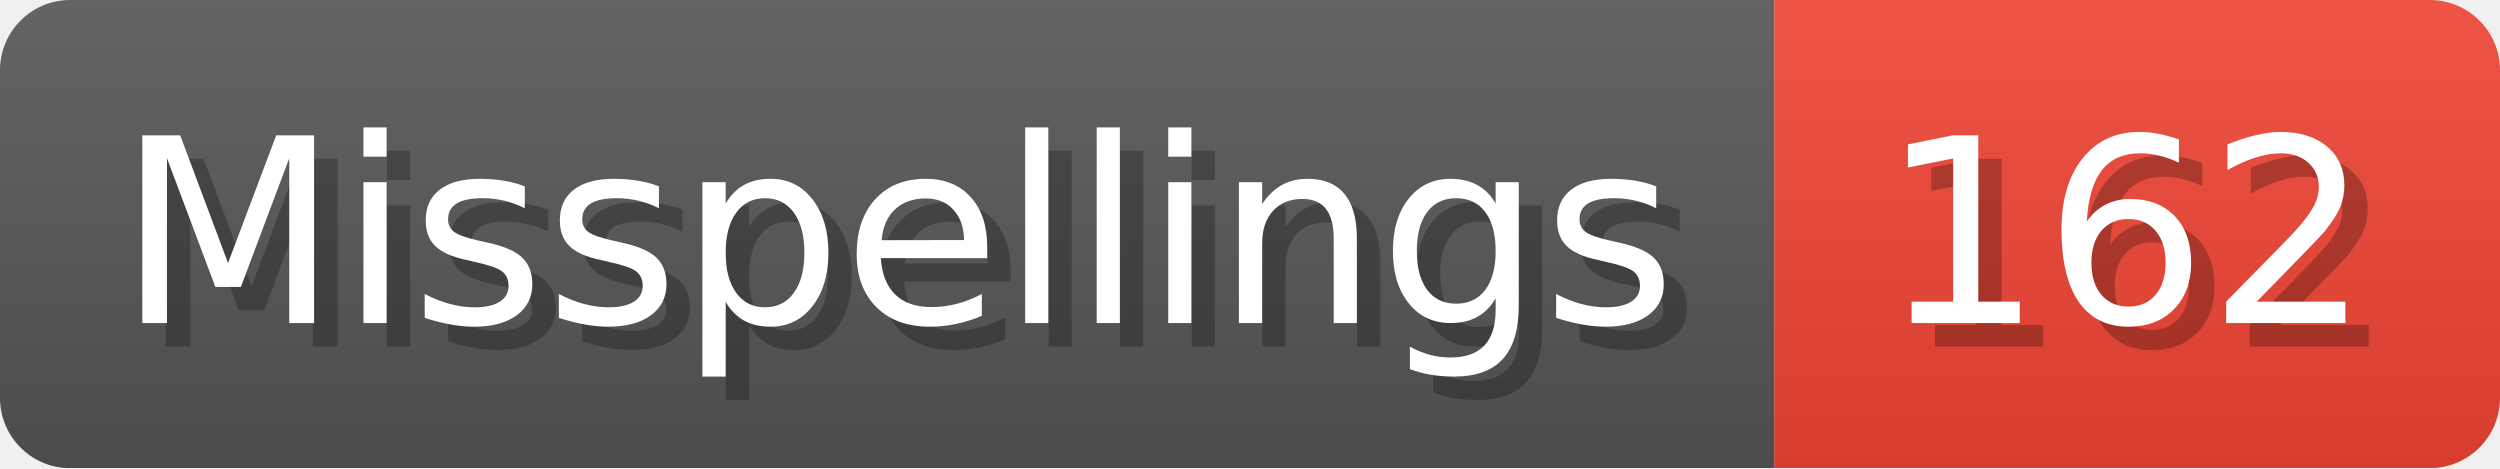
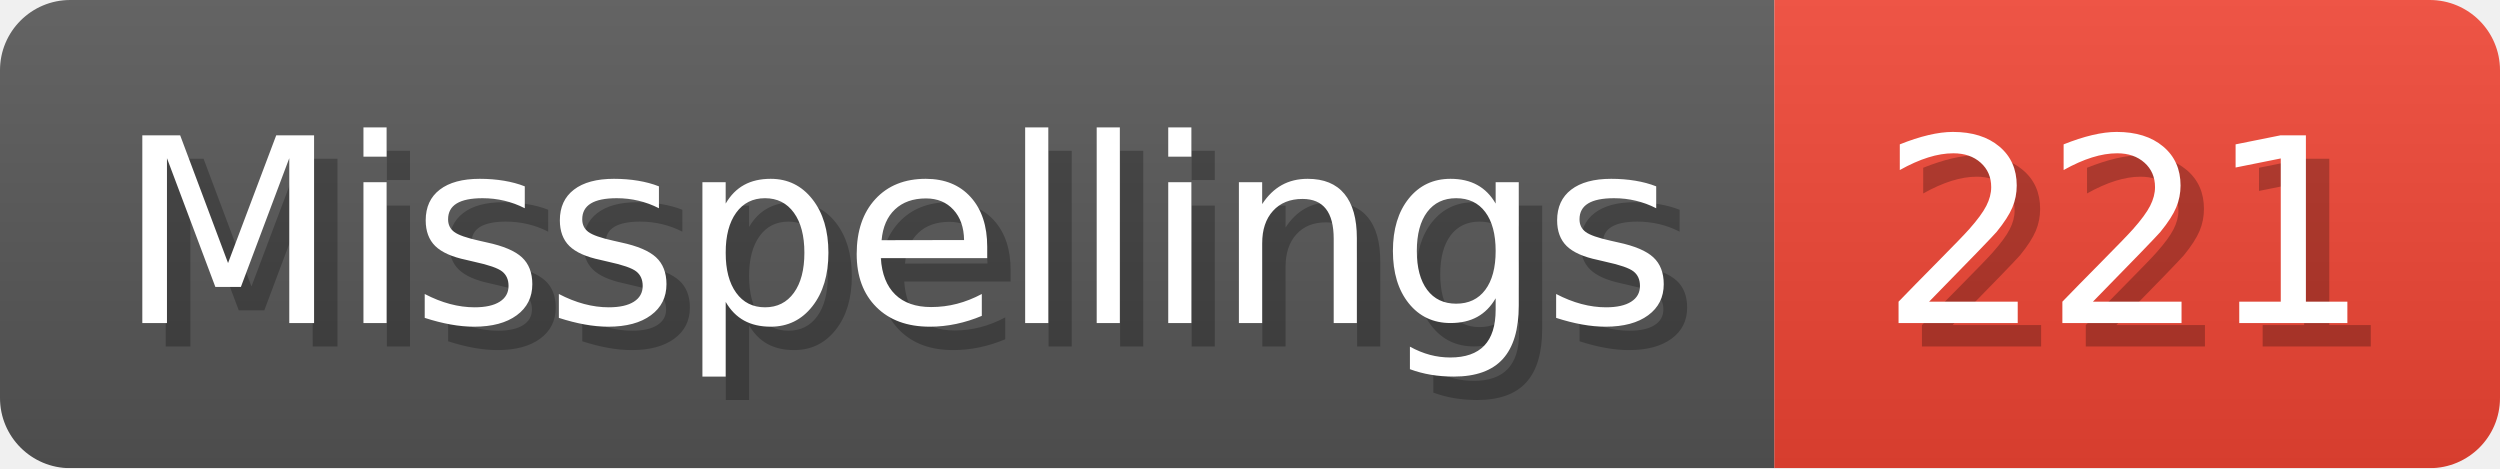
- <svg xmlns="http://www.w3.org/2000/svg" width="106.8" height="20" viewBox="0 0 1068 200" role="img" aria-label="Misspellings: 162">
+ <svg xmlns="http://www.w3.org/2000/svg" width="106.8" height="20" viewBox="0 0 1068 200" role="img" aria-label="Misspellings: 221">
  <linearGradient id="a" x2="0" y2="100%">
    <stop offset="0" stop-opacity=".1" stop-color="#EEE" />
    <stop offset="1" stop-opacity=".1" />
  </linearGradient>
  <mask id="m">
    <rect width="1068" height="200" rx="30" fill="#FFF" />
  </mask>
  <g mask="url(#m)">
    <rect width="758" height="200" fill="#555" />
    <rect width="310" height="200" fill="#E43" x="758" />
    <rect width="1068" height="200" fill="url(#a)" />
  </g>
  <g aria-hidden="true" fill="#fff" text-anchor="start" font-family="Verdana,DejaVu Sans,sans-serif" font-size="110">
    <text x="60" y="148" textLength="658" fill="#000" opacity="0.25">Misspellings</text>
    <text x="50" y="138" textLength="658">Misspellings</text>
-     <text x="813" y="148" textLength="210" fill="#000" opacity="0.25">162</text>
-     <text x="803" y="138" textLength="210">162</text>
+     <text x="813" y="148" textLength="210" fill="#000" opacity="0.25">221</text>
+     <text x="803" y="138" textLength="210">221</text>
  </g>
</svg>
